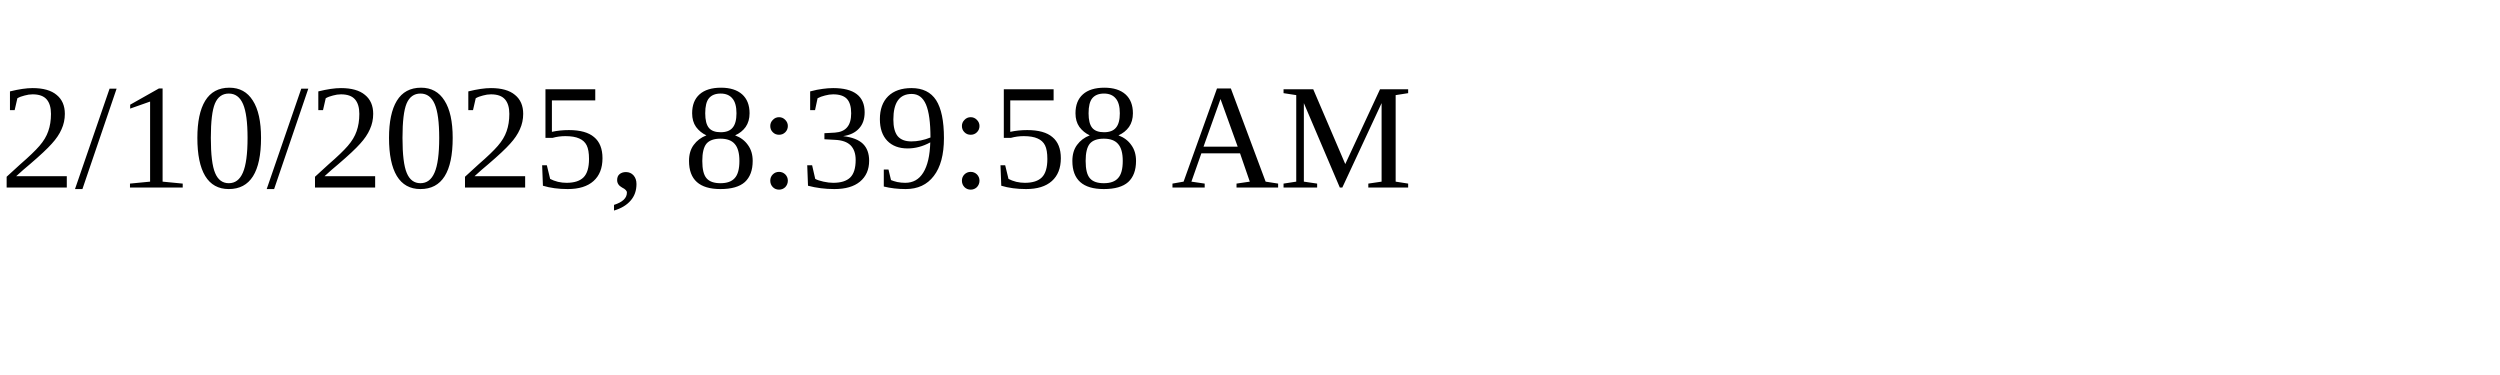
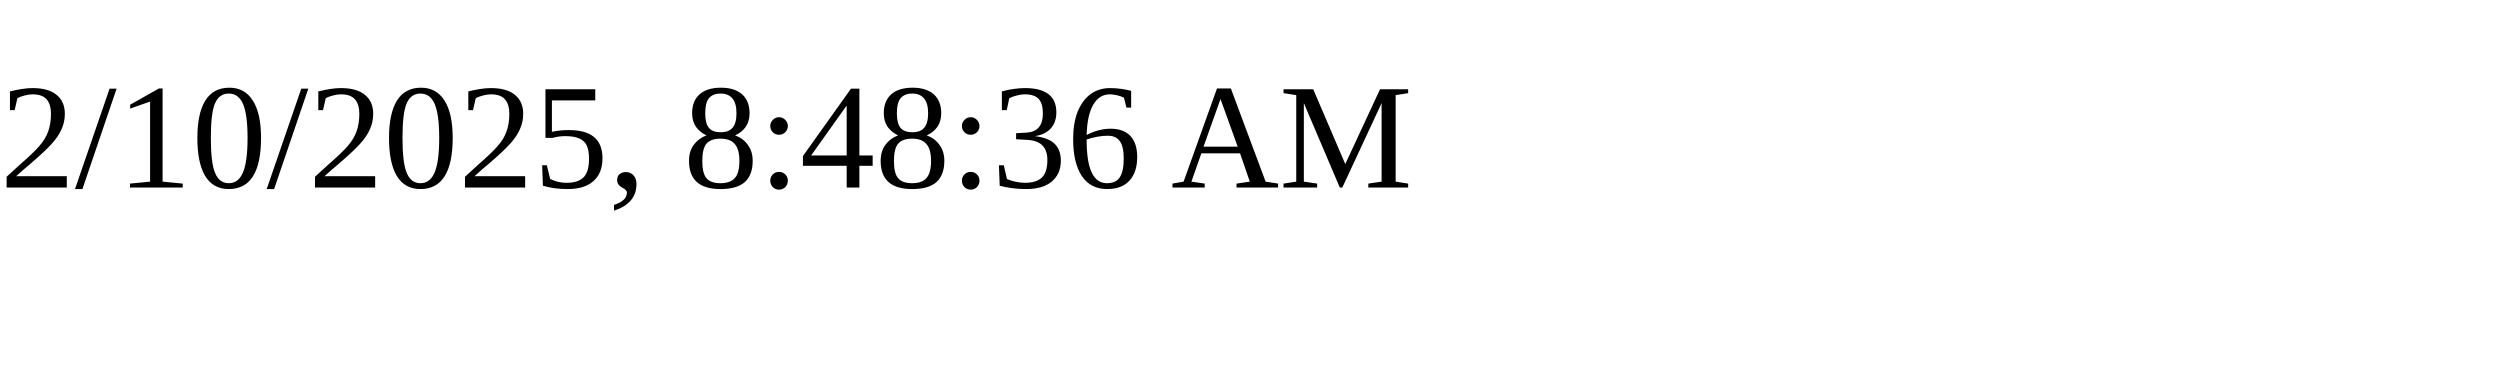
<svg xmlns="http://www.w3.org/2000/svg" height="30" width="200">
-   <text x="0" y="15">2/10/2025, 8:39:58 AM</text>
+   <text x="0" y="15">2/10/2025, 8:48:36 AM</text>
</svg>
